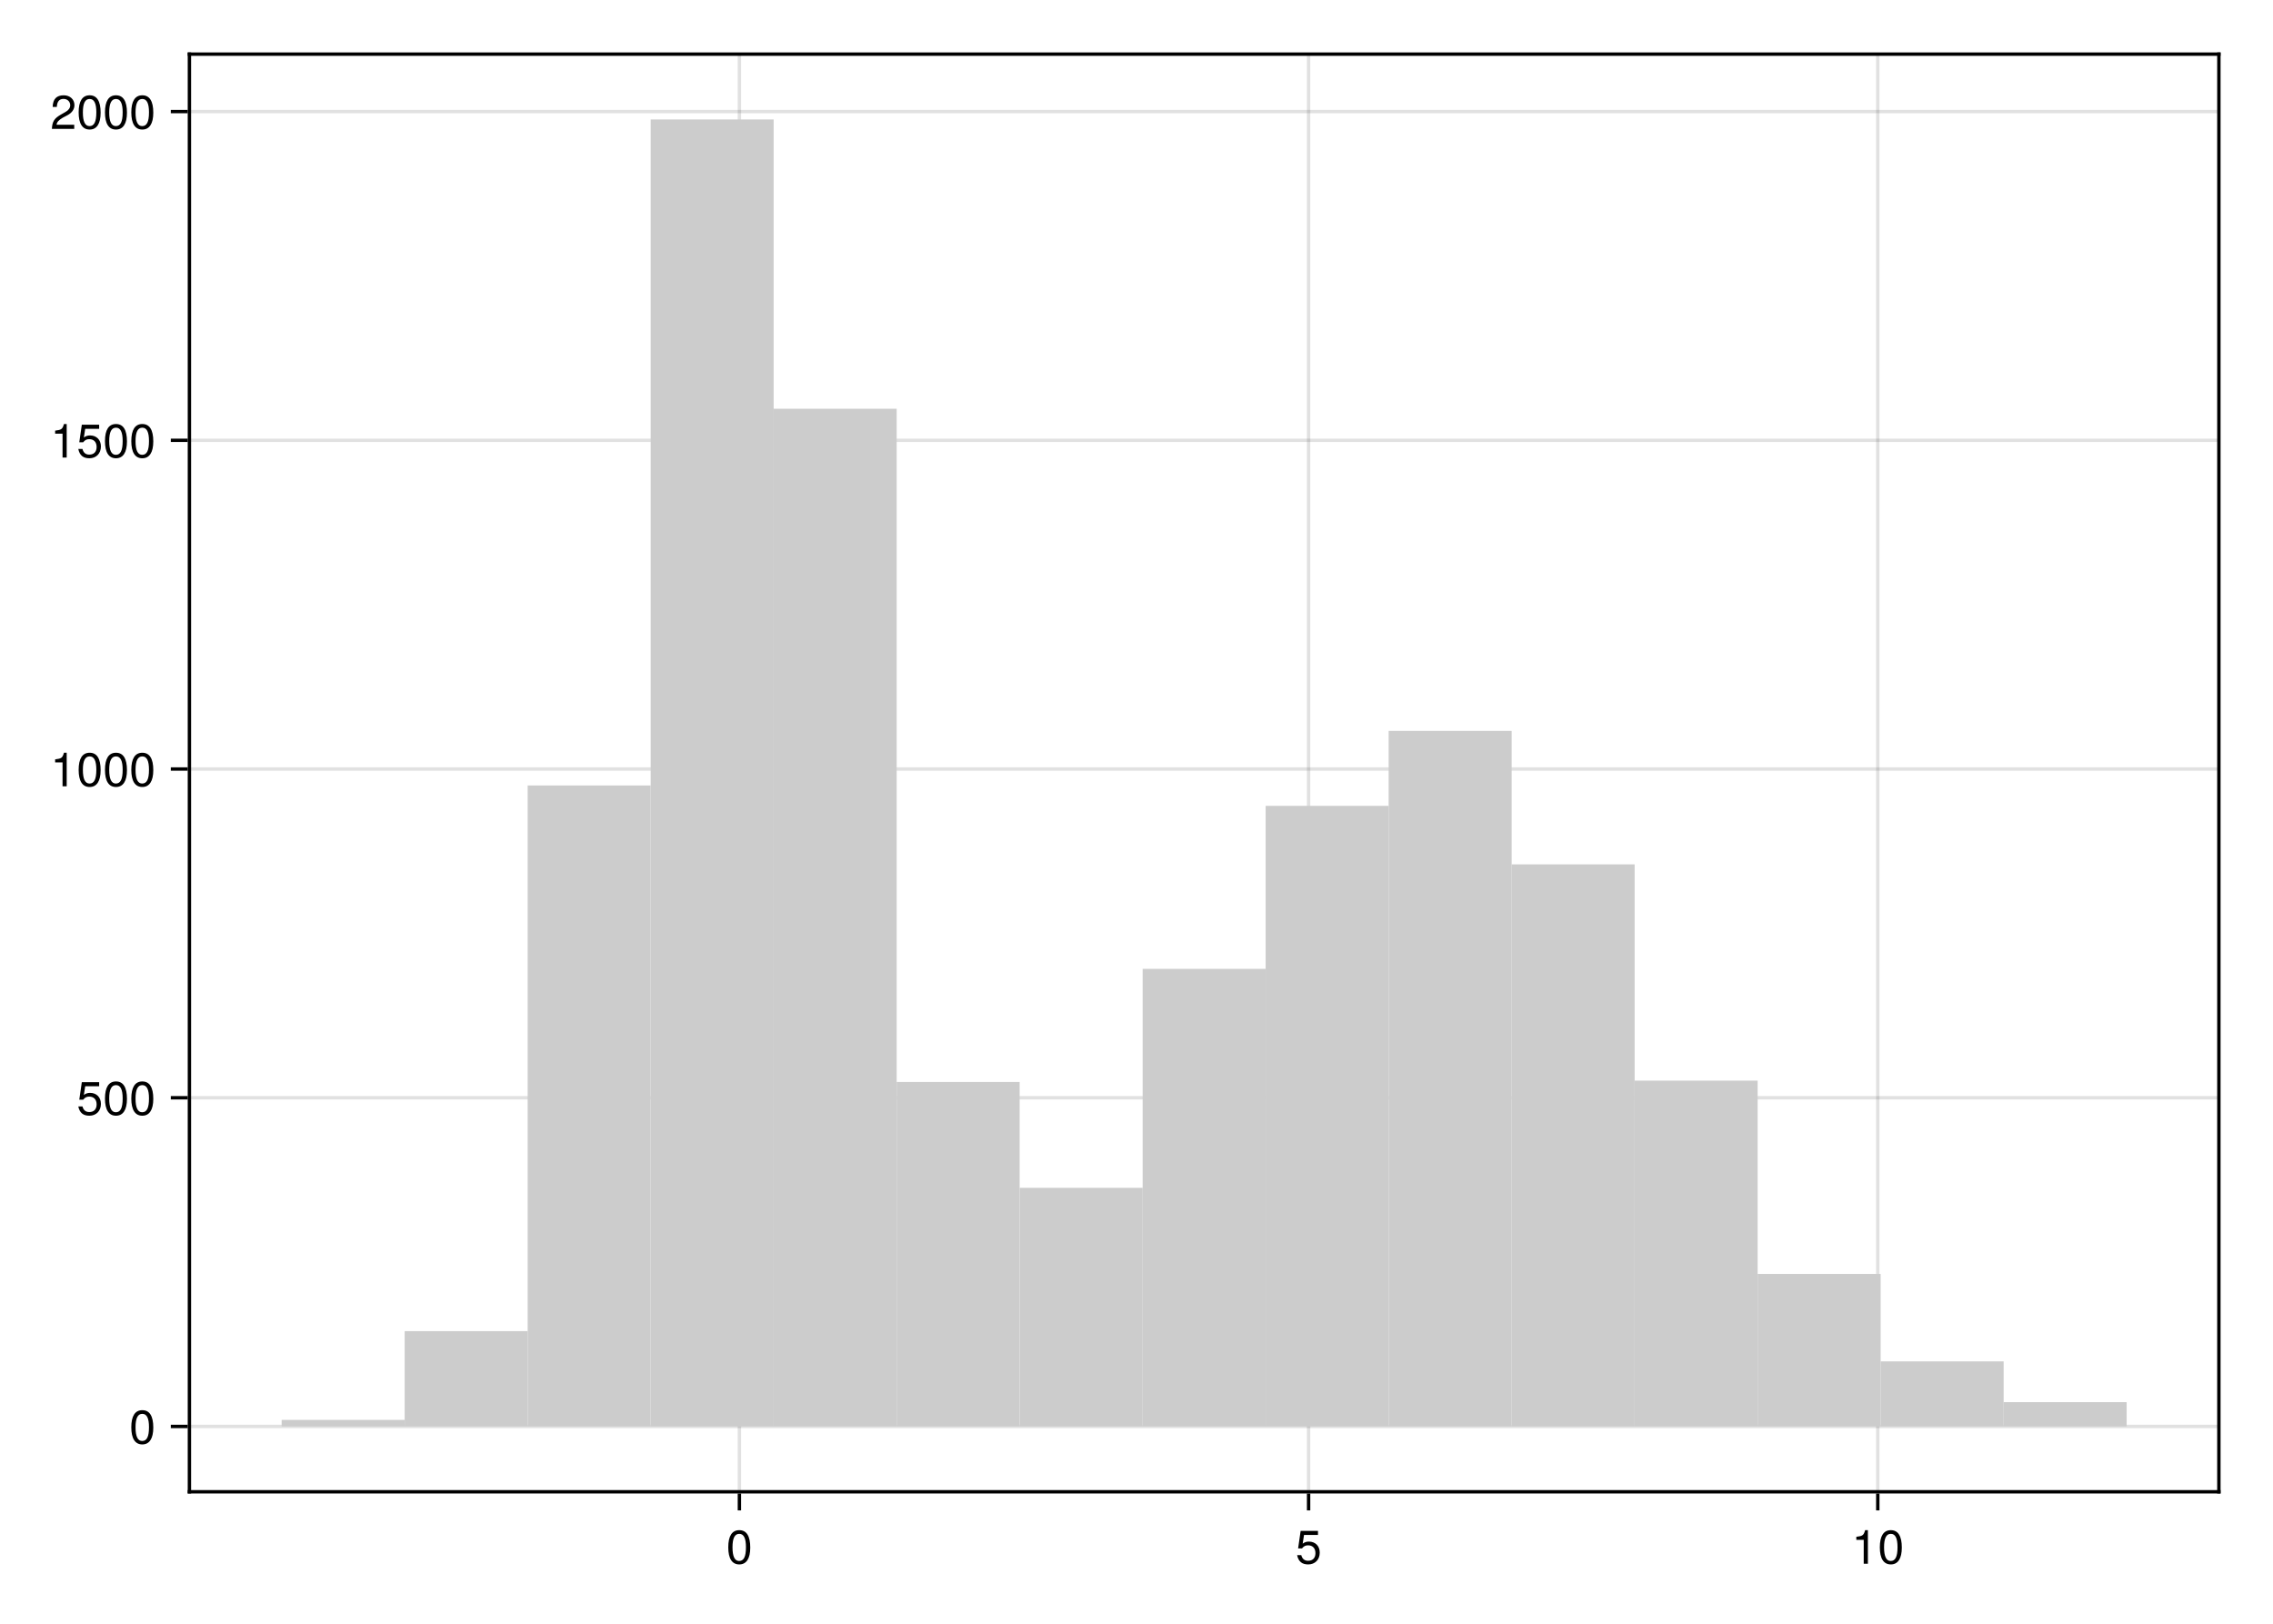
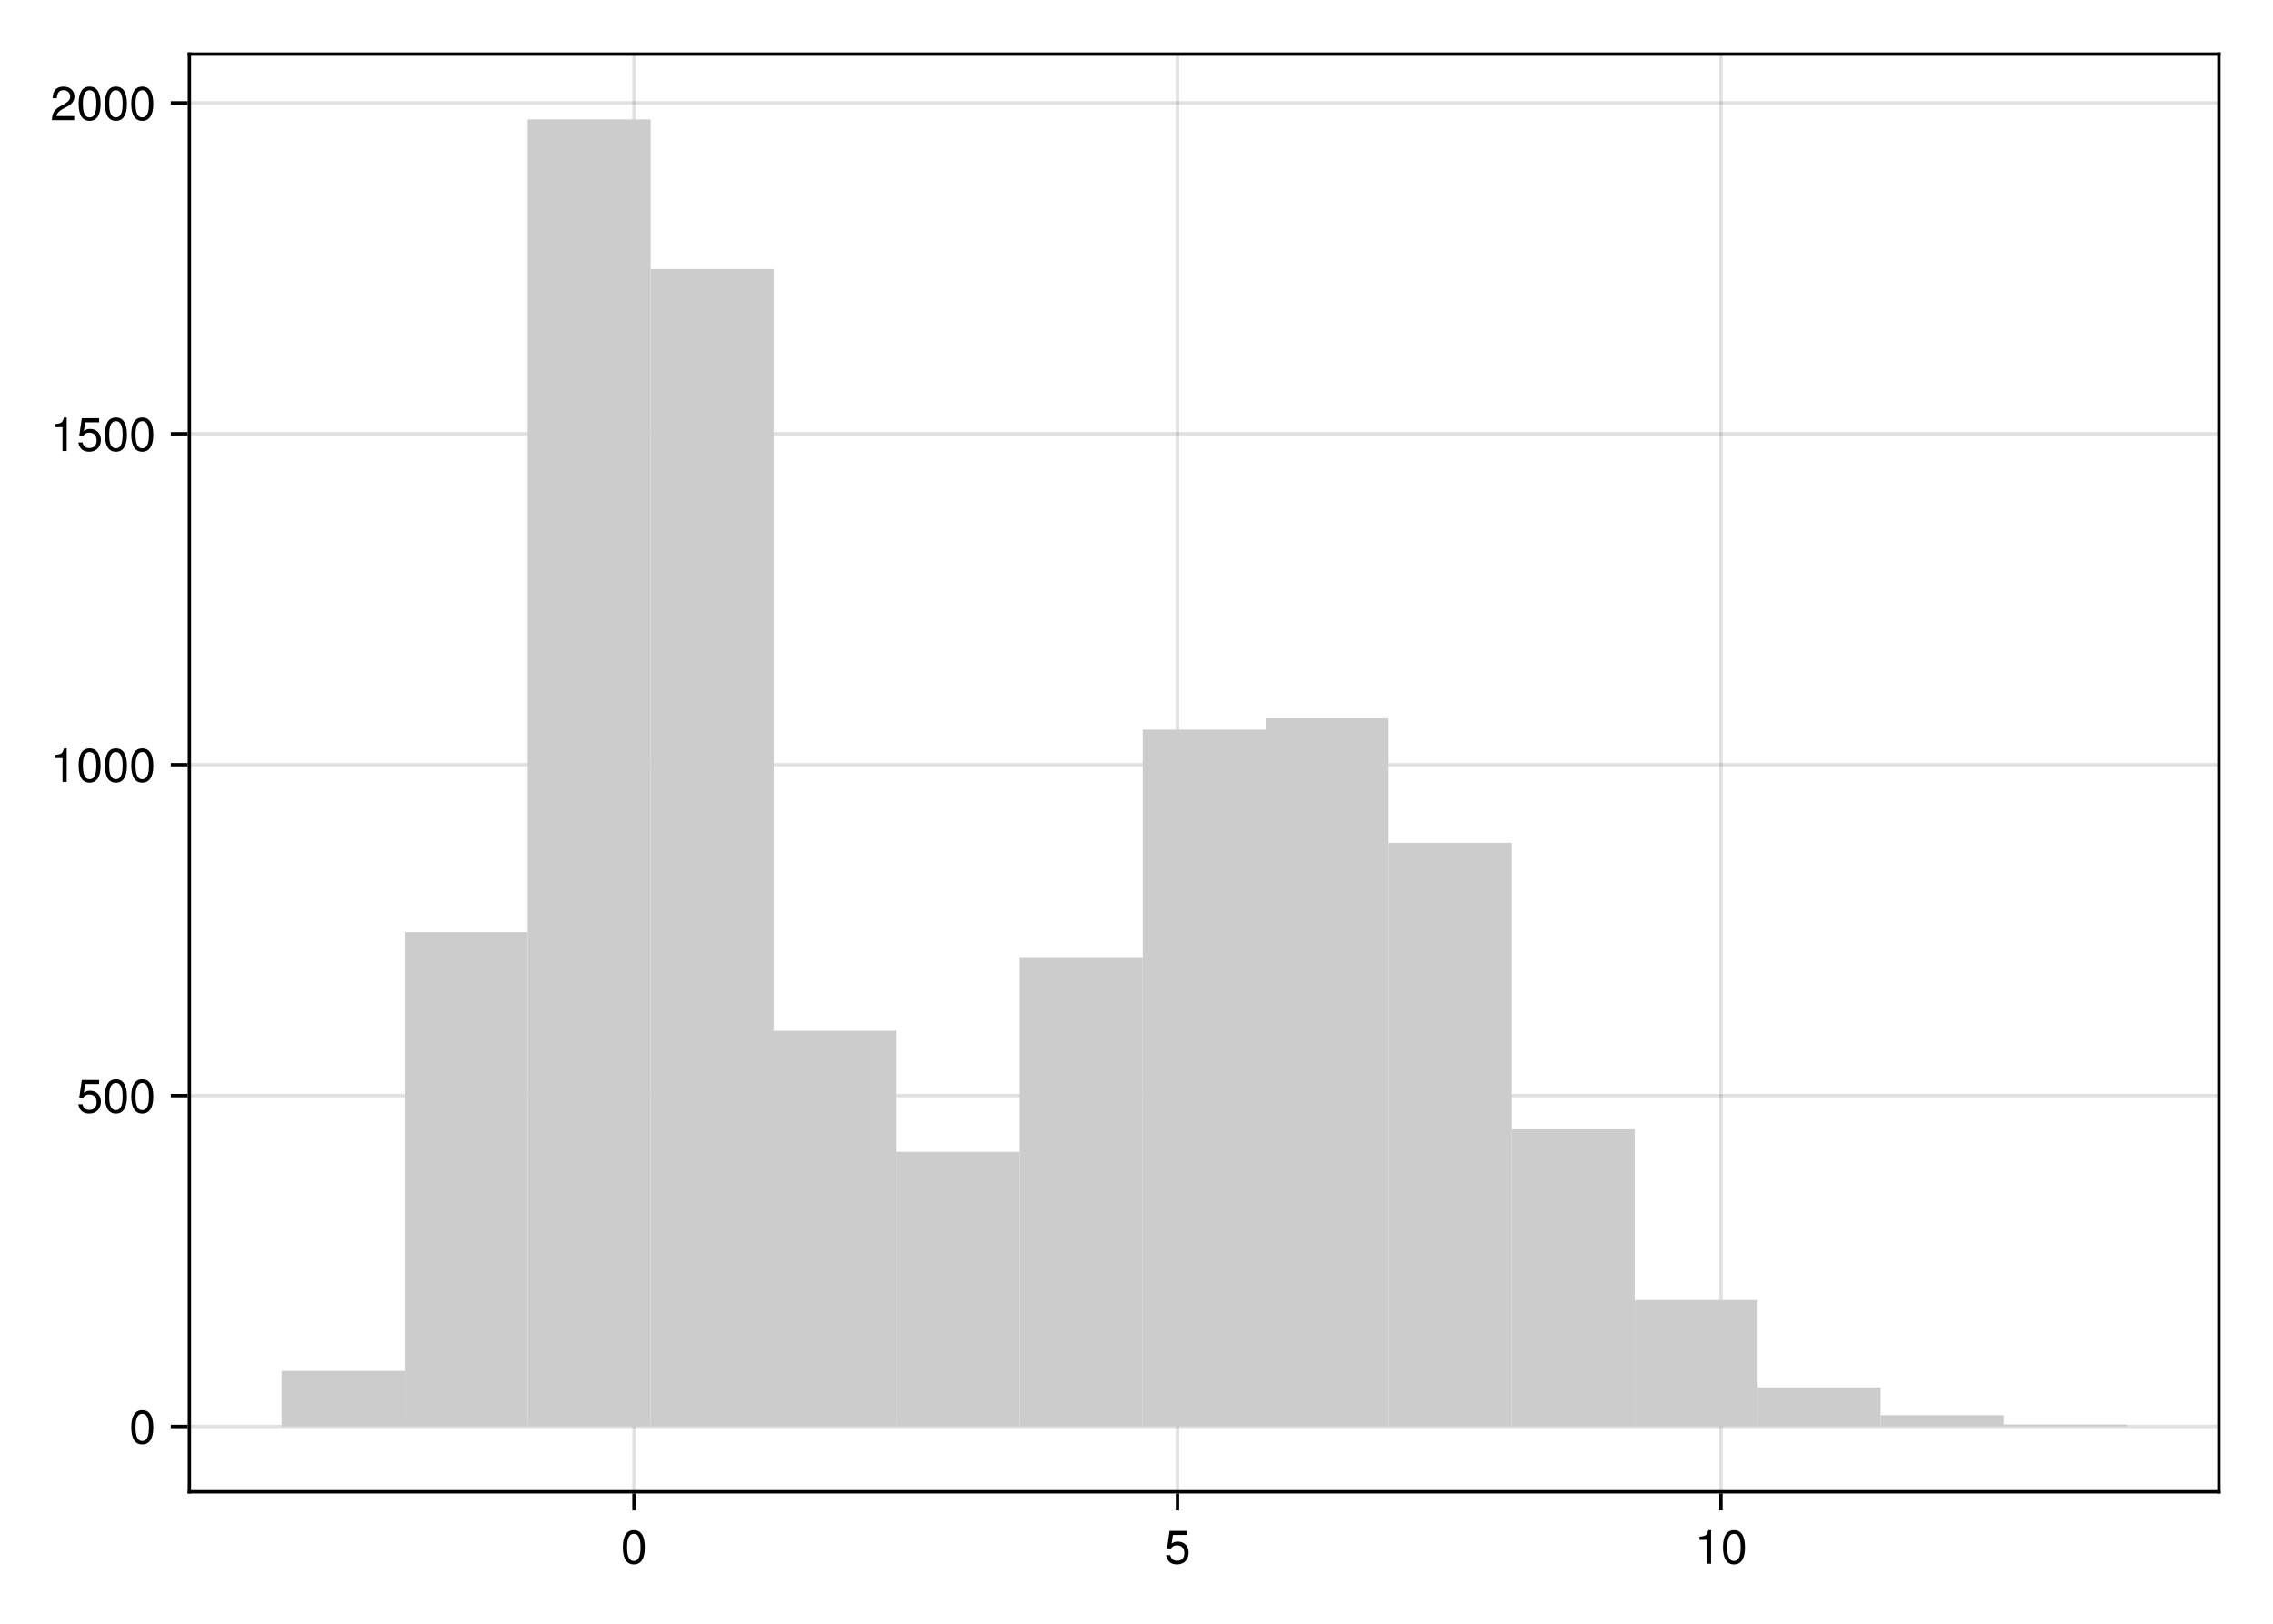
<svg xmlns="http://www.w3.org/2000/svg" xmlns:xlink="http://www.w3.org/1999/xlink" width="504pt" height="360pt" viewBox="0 0 504 360" version="1.1">
  <defs>
    <g>
-       <symbol overflow="visible" id="glyph0-0-ae18814e">
+       <symbol overflow="visible" id="glyph0-0-a2b335dc">
        <path style="stroke:none;" d="M 0.203 -7.656 C 0.203 -7.656 0.203 0 0.203 0 C 0.203 0 4.938 0 4.938 0 C 4.938 0 4.938 -7.656 4.938 -7.656 C 4.938 -7.656 0.203 -7.656 0.203 -7.656 Z M 0.75 -0.547 C 0.75 -0.547 0.75 -7.109 0.75 -7.109 C 0.75 -7.109 4.391 -7.109 4.391 -7.109 C 4.391 -7.109 4.391 -0.547 4.391 -0.547 C 4.391 -0.547 0.75 -0.547 0.75 -0.547 Z M 0.75 -0.547 " />
      </symbol>
-       <symbol overflow="visible" id="glyph0-1-ae18814e">
+       <symbol overflow="visible" id="glyph0-1-a2b335dc">
        <path style="stroke:none;" d="M 5.328 -3.578 C 5.328 -1.141 4.469 0.156 2.891 0.156 C 1.297 0.156 0.453 -1.141 0.453 -3.641 C 0.453 -6.141 1.281 -7.438 2.891 -7.438 C 4.5 -7.438 5.328 -6.156 5.328 -3.578 Z M 4.375 -3.672 C 4.375 -5.656 3.891 -6.625 2.891 -6.625 C 1.891 -6.625 1.391 -5.672 1.391 -3.641 C 1.391 -1.594 1.891 -0.609 2.859 -0.609 C 3.891 -0.609 4.375 -1.547 4.375 -3.672 Z M 4.375 -3.672 " />
      </symbol>
-       <symbol overflow="visible" id="glyph1-0-ae18814e">
+       <symbol overflow="visible" id="glyph0-2-a2b335dc">
+         <path style="stroke:none;" d="M 3.641 0 C 3.641 0 2.719 0 2.719 0 C 2.719 0 2.719 -5.297 2.719 -5.297 C 2.719 -5.297 1.078 -5.297 1.078 -5.297 C 1.078 -5.297 1.078 -5.969 1.078 -5.969 C 2.5 -6.141 2.703 -6.297 3.031 -7.438 C 3.031 -7.438 3.641 -7.438 3.641 -7.438 C 3.641 -7.438 3.641 0 3.641 0 Z M 3.641 0 " />
+       </symbol>
+       <symbol overflow="visible" id="glyph1-0-a2b335dc">
        <path style="stroke:none;" d="M 0.203 -7.656 C 0.203 -7.656 0.203 0 0.203 0 C 0.203 0 4.938 0 4.938 0 C 4.938 0 4.938 -7.656 4.938 -7.656 C 4.938 -7.656 0.203 -7.656 0.203 -7.656 Z M 0.75 -0.547 C 0.75 -0.547 0.75 -7.109 0.75 -7.109 C 0.75 -7.109 4.391 -7.109 4.391 -7.109 C 4.391 -7.109 4.391 -0.547 4.391 -0.547 C 4.391 -0.547 0.75 -0.547 0.75 -0.547 Z M 0.75 -0.547 " />
      </symbol>
-       <symbol overflow="visible" id="glyph1-1-ae18814e">
+       <symbol overflow="visible" id="glyph1-1-a2b335dc">
        <path style="stroke:none;" d="M 5.391 -2.469 C 5.391 -0.891 4.344 0.156 2.828 0.156 C 1.516 0.156 0.672 -0.438 0.375 -1.906 C 0.375 -1.906 1.297 -1.906 1.297 -1.906 C 1.516 -1.078 2 -0.656 2.812 -0.656 C 3.828 -0.656 4.438 -1.266 4.438 -2.344 C 4.438 -3.438 3.812 -4.078 2.812 -4.078 C 2.234 -4.078 1.875 -3.906 1.453 -3.391 C 1.453 -3.391 0.594 -3.391 0.594 -3.391 C 0.594 -3.391 1.156 -7.281 1.156 -7.281 C 1.156 -7.281 5 -7.281 5 -7.281 C 5 -7.281 5 -6.375 5 -6.375 C 5 -6.375 1.906 -6.375 1.906 -6.375 C 1.906 -6.375 1.609 -4.453 1.609 -4.453 C 2.031 -4.766 2.453 -4.906 2.984 -4.906 C 4.406 -4.906 5.391 -3.938 5.391 -2.469 Z M 5.391 -2.469 " />
      </symbol>
-       <symbol overflow="visible" id="glyph2-0-ae18814e">
+       <symbol overflow="visible" id="glyph2-0-a2b335dc">
        <path style="stroke:none;" d="M 0.203 -7.656 C 0.203 -7.656 0.203 0 0.203 0 C 0.203 0 4.938 0 4.938 0 C 4.938 0 4.938 -7.656 4.938 -7.656 C 4.938 -7.656 0.203 -7.656 0.203 -7.656 Z M 0.75 -0.547 C 0.75 -0.547 0.75 -7.109 0.75 -7.109 C 0.75 -7.109 4.391 -7.109 4.391 -7.109 C 4.391 -7.109 4.391 -0.547 4.391 -0.547 C 4.391 -0.547 0.75 -0.547 0.75 -0.547 Z M 0.75 -0.547 " />
      </symbol>
-       <symbol overflow="visible" id="glyph2-1-ae18814e">
+       <symbol overflow="visible" id="glyph2-1-a2b335dc">
+         <path style="stroke:none;" d="M 5.328 -3.578 C 5.328 -1.141 4.469 0.156 2.891 0.156 C 1.297 0.156 0.453 -1.141 0.453 -3.641 C 0.453 -6.141 1.281 -7.438 2.891 -7.438 C 4.5 -7.438 5.328 -6.156 5.328 -3.578 Z M 4.375 -3.672 C 4.375 -5.656 3.891 -6.625 2.891 -6.625 C 1.891 -6.625 1.391 -5.672 1.391 -3.641 C 1.391 -1.594 1.891 -0.609 2.859 -0.609 C 3.891 -0.609 4.375 -1.547 4.375 -3.672 Z M 4.375 -3.672 " />
+       </symbol>
+       <symbol overflow="visible" id="glyph2-2-a2b335dc">
+         <path style="stroke:none;" d="M 5.391 -2.469 C 5.391 -0.891 4.344 0.156 2.828 0.156 C 1.516 0.156 0.672 -0.438 0.375 -1.906 C 0.375 -1.906 1.297 -1.906 1.297 -1.906 C 1.516 -1.078 2 -0.656 2.812 -0.656 C 3.828 -0.656 4.438 -1.266 4.438 -2.344 C 4.438 -3.438 3.812 -4.078 2.812 -4.078 C 2.234 -4.078 1.875 -3.906 1.453 -3.391 C 1.453 -3.391 0.594 -3.391 0.594 -3.391 C 0.594 -3.391 1.156 -7.281 1.156 -7.281 C 1.156 -7.281 5 -7.281 5 -7.281 C 5 -7.281 5 -6.375 5 -6.375 C 5 -6.375 1.906 -6.375 1.906 -6.375 C 1.906 -6.375 1.609 -4.453 1.609 -4.453 C 2.031 -4.766 2.453 -4.906 2.984 -4.906 C 4.406 -4.906 5.391 -3.938 5.391 -2.469 Z M 5.391 -2.469 " />
+       </symbol>
+       <symbol overflow="visible" id="glyph3-0-a2b335dc">
+         <path style="stroke:none;" d="M 0.203 -7.656 C 0.203 -7.656 0.203 0 0.203 0 C 0.203 0 4.938 0 4.938 0 C 4.938 0 4.938 -7.656 4.938 -7.656 C 4.938 -7.656 0.203 -7.656 0.203 -7.656 Z M 0.75 -0.547 C 0.75 -0.547 0.75 -7.109 0.75 -7.109 C 0.75 -7.109 4.391 -7.109 4.391 -7.109 C 4.391 -7.109 4.391 -0.547 4.391 -0.547 C 4.391 -0.547 0.75 -0.547 0.75 -0.547 Z M 0.75 -0.547 " />
+       </symbol>
+       <symbol overflow="visible" id="glyph3-1-a2b335dc">
+         <path style="stroke:none;" d="M 5.328 -3.578 C 5.328 -1.141 4.469 0.156 2.891 0.156 C 1.297 0.156 0.453 -1.141 0.453 -3.641 C 0.453 -6.141 1.281 -7.438 2.891 -7.438 C 4.5 -7.438 5.328 -6.156 5.328 -3.578 Z M 4.375 -3.672 C 4.375 -5.656 3.891 -6.625 2.891 -6.625 C 1.891 -6.625 1.391 -5.672 1.391 -3.641 C 1.391 -1.594 1.891 -0.609 2.859 -0.609 C 3.891 -0.609 4.375 -1.547 4.375 -3.672 Z M 4.375 -3.672 " />
+       </symbol>
+       <symbol overflow="visible" id="glyph4-0-a2b335dc">
+         <path style="stroke:none;" d="M 0.203 -7.656 C 0.203 -7.656 0.203 0 0.203 0 C 0.203 0 4.938 0 4.938 0 C 4.938 0 4.938 -7.656 4.938 -7.656 C 4.938 -7.656 0.203 -7.656 0.203 -7.656 Z M 0.75 -0.547 C 0.75 -0.547 0.75 -7.109 0.75 -7.109 C 0.75 -7.109 4.391 -7.109 4.391 -7.109 C 4.391 -7.109 4.391 -0.547 4.391 -0.547 C 4.391 -0.547 0.75 -0.547 0.75 -0.547 Z M 0.75 -0.547 " />
+       </symbol>
+       <symbol overflow="visible" id="glyph4-1-a2b335dc">
        <path style="stroke:none;" d="M 3.641 0 C 3.641 0 2.719 0 2.719 0 C 2.719 0 2.719 -5.297 2.719 -5.297 C 2.719 -5.297 1.078 -5.297 1.078 -5.297 C 1.078 -5.297 1.078 -5.969 1.078 -5.969 C 2.5 -6.141 2.703 -6.297 3.031 -7.438 C 3.031 -7.438 3.641 -7.438 3.641 -7.438 C 3.641 -7.438 3.641 0 3.641 0 Z M 3.641 0 " />
      </symbol>
-       <symbol overflow="visible" id="glyph2-2-ae18814e">
+       <symbol overflow="visible" id="glyph4-2-a2b335dc">
        <path style="stroke:none;" d="M 5.328 -3.578 C 5.328 -1.141 4.469 0.156 2.891 0.156 C 1.297 0.156 0.453 -1.141 0.453 -3.641 C 0.453 -6.141 1.281 -7.438 2.891 -7.438 C 4.5 -7.438 5.328 -6.156 5.328 -3.578 Z M 4.375 -3.672 C 4.375 -5.656 3.891 -6.625 2.891 -6.625 C 1.891 -6.625 1.391 -5.672 1.391 -3.641 C 1.391 -1.594 1.891 -0.609 2.859 -0.609 C 3.891 -0.609 4.375 -1.547 4.375 -3.672 Z M 4.375 -3.672 " />
      </symbol>
-       <symbol overflow="visible" id="glyph3-0-ae18814e">
+       <symbol overflow="visible" id="glyph4-3-a2b335dc">
+         <path style="stroke:none;" d="M 5.391 -2.469 C 5.391 -0.891 4.344 0.156 2.828 0.156 C 1.516 0.156 0.672 -0.438 0.375 -1.906 C 0.375 -1.906 1.297 -1.906 1.297 -1.906 C 1.516 -1.078 2 -0.656 2.812 -0.656 C 3.828 -0.656 4.438 -1.266 4.438 -2.344 C 4.438 -3.438 3.812 -4.078 2.812 -4.078 C 2.234 -4.078 1.875 -3.906 1.453 -3.391 C 1.453 -3.391 0.594 -3.391 0.594 -3.391 C 0.594 -3.391 1.156 -7.281 1.156 -7.281 C 1.156 -7.281 5 -7.281 5 -7.281 C 5 -7.281 5 -6.375 5 -6.375 C 5 -6.375 1.906 -6.375 1.906 -6.375 C 1.906 -6.375 1.609 -4.453 1.609 -4.453 C 2.031 -4.766 2.453 -4.906 2.984 -4.906 C 4.406 -4.906 5.391 -3.938 5.391 -2.469 Z M 5.391 -2.469 " />
+       </symbol>
+       <symbol overflow="visible" id="glyph5-0-a2b335dc">
        <path style="stroke:none;" d="M 0.203 -7.656 C 0.203 -7.656 0.203 0 0.203 0 C 0.203 0 4.938 0 4.938 0 C 4.938 0 4.938 -7.656 4.938 -7.656 C 4.938 -7.656 0.203 -7.656 0.203 -7.656 Z M 0.75 -0.547 C 0.75 -0.547 0.75 -7.109 0.75 -7.109 C 0.75 -7.109 4.391 -7.109 4.391 -7.109 C 4.391 -7.109 4.391 -0.547 4.391 -0.547 C 4.391 -0.547 0.75 -0.547 0.75 -0.547 Z M 0.75 -0.547 " />
      </symbol>
-       <symbol overflow="visible" id="glyph3-1-ae18814e">
-         <path style="stroke:none;" d="M 5.328 -3.578 C 5.328 -1.141 4.469 0.156 2.891 0.156 C 1.297 0.156 0.453 -1.141 0.453 -3.641 C 0.453 -6.141 1.281 -7.438 2.891 -7.438 C 4.5 -7.438 5.328 -6.156 5.328 -3.578 Z M 4.375 -3.672 C 4.375 -5.656 3.891 -6.625 2.891 -6.625 C 1.891 -6.625 1.391 -5.672 1.391 -3.641 C 1.391 -1.594 1.891 -0.609 2.859 -0.609 C 3.891 -0.609 4.375 -1.547 4.375 -3.672 Z M 4.375 -3.672 " />
-       </symbol>
-       <symbol overflow="visible" id="glyph3-2-ae18814e">
-         <path style="stroke:none;" d="M 5.391 -2.469 C 5.391 -0.891 4.344 0.156 2.828 0.156 C 1.516 0.156 0.672 -0.438 0.375 -1.906 C 0.375 -1.906 1.297 -1.906 1.297 -1.906 C 1.516 -1.078 2 -0.656 2.812 -0.656 C 3.828 -0.656 4.438 -1.266 4.438 -2.344 C 4.438 -3.438 3.812 -4.078 2.812 -4.078 C 2.234 -4.078 1.875 -3.906 1.453 -3.391 C 1.453 -3.391 0.594 -3.391 0.594 -3.391 C 0.594 -3.391 1.156 -7.281 1.156 -7.281 C 1.156 -7.281 5 -7.281 5 -7.281 C 5 -7.281 5 -6.375 5 -6.375 C 5 -6.375 1.906 -6.375 1.906 -6.375 C 1.906 -6.375 1.609 -4.453 1.609 -4.453 C 2.031 -4.766 2.453 -4.906 2.984 -4.906 C 4.406 -4.906 5.391 -3.938 5.391 -2.469 Z M 5.391 -2.469 " />
-       </symbol>
-       <symbol overflow="visible" id="glyph4-0-ae18814e">
-         <path style="stroke:none;" d="M 0.203 -7.656 C 0.203 -7.656 0.203 0 0.203 0 C 0.203 0 4.938 0 4.938 0 C 4.938 0 4.938 -7.656 4.938 -7.656 C 4.938 -7.656 0.203 -7.656 0.203 -7.656 Z M 0.75 -0.547 C 0.75 -0.547 0.75 -7.109 0.75 -7.109 C 0.75 -7.109 4.391 -7.109 4.391 -7.109 C 4.391 -7.109 4.391 -0.547 4.391 -0.547 C 4.391 -0.547 0.75 -0.547 0.75 -0.547 Z M 0.75 -0.547 " />
-       </symbol>
-       <symbol overflow="visible" id="glyph4-1-ae18814e">
-         <path style="stroke:none;" d="M 5.328 -3.578 C 5.328 -1.141 4.469 0.156 2.891 0.156 C 1.297 0.156 0.453 -1.141 0.453 -3.641 C 0.453 -6.141 1.281 -7.438 2.891 -7.438 C 4.5 -7.438 5.328 -6.156 5.328 -3.578 Z M 4.375 -3.672 C 4.375 -5.656 3.891 -6.625 2.891 -6.625 C 1.891 -6.625 1.391 -5.672 1.391 -3.641 C 1.391 -1.594 1.891 -0.609 2.859 -0.609 C 3.891 -0.609 4.375 -1.547 4.375 -3.672 Z M 4.375 -3.672 " />
-       </symbol>
-       <symbol overflow="visible" id="glyph5-0-ae18814e">
-         <path style="stroke:none;" d="M 0.203 -7.656 C 0.203 -7.656 0.203 0 0.203 0 C 0.203 0 4.938 0 4.938 0 C 4.938 0 4.938 -7.656 4.938 -7.656 C 4.938 -7.656 0.203 -7.656 0.203 -7.656 Z M 0.75 -0.547 C 0.75 -0.547 0.75 -7.109 0.75 -7.109 C 0.75 -7.109 4.391 -7.109 4.391 -7.109 C 4.391 -7.109 4.391 -0.547 4.391 -0.547 C 4.391 -0.547 0.75 -0.547 0.75 -0.547 Z M 0.75 -0.547 " />
-       </symbol>
-       <symbol overflow="visible" id="glyph5-1-ae18814e">
-         <path style="stroke:none;" d="M 3.641 0 C 3.641 0 2.719 0 2.719 0 C 2.719 0 2.719 -5.297 2.719 -5.297 C 2.719 -5.297 1.078 -5.297 1.078 -5.297 C 1.078 -5.297 1.078 -5.969 1.078 -5.969 C 2.5 -6.141 2.703 -6.297 3.031 -7.438 C 3.031 -7.438 3.641 -7.438 3.641 -7.438 C 3.641 -7.438 3.641 0 3.641 0 Z M 3.641 0 " />
-       </symbol>
-       <symbol overflow="visible" id="glyph5-2-ae18814e">
-         <path style="stroke:none;" d="M 5.328 -3.578 C 5.328 -1.141 4.469 0.156 2.891 0.156 C 1.297 0.156 0.453 -1.141 0.453 -3.641 C 0.453 -6.141 1.281 -7.438 2.891 -7.438 C 4.5 -7.438 5.328 -6.156 5.328 -3.578 Z M 4.375 -3.672 C 4.375 -5.656 3.891 -6.625 2.891 -6.625 C 1.891 -6.625 1.391 -5.672 1.391 -3.641 C 1.391 -1.594 1.891 -0.609 2.859 -0.609 C 3.891 -0.609 4.375 -1.547 4.375 -3.672 Z M 4.375 -3.672 " />
-       </symbol>
-       <symbol overflow="visible" id="glyph5-3-ae18814e">
-         <path style="stroke:none;" d="M 5.391 -2.469 C 5.391 -0.891 4.344 0.156 2.828 0.156 C 1.516 0.156 0.672 -0.438 0.375 -1.906 C 0.375 -1.906 1.297 -1.906 1.297 -1.906 C 1.516 -1.078 2 -0.656 2.812 -0.656 C 3.828 -0.656 4.438 -1.266 4.438 -2.344 C 4.438 -3.438 3.812 -4.078 2.812 -4.078 C 2.234 -4.078 1.875 -3.906 1.453 -3.391 C 1.453 -3.391 0.594 -3.391 0.594 -3.391 C 0.594 -3.391 1.156 -7.281 1.156 -7.281 C 1.156 -7.281 5 -7.281 5 -7.281 C 5 -7.281 5 -6.375 5 -6.375 C 5 -6.375 1.906 -6.375 1.906 -6.375 C 1.906 -6.375 1.609 -4.453 1.609 -4.453 C 2.031 -4.766 2.453 -4.906 2.984 -4.906 C 4.406 -4.906 5.391 -3.938 5.391 -2.469 Z M 5.391 -2.469 " />
-       </symbol>
-       <symbol overflow="visible" id="glyph6-0-ae18814e">
-         <path style="stroke:none;" d="M 0.203 -7.656 C 0.203 -7.656 0.203 0 0.203 0 C 0.203 0 4.938 0 4.938 0 C 4.938 0 4.938 -7.656 4.938 -7.656 C 4.938 -7.656 0.203 -7.656 0.203 -7.656 Z M 0.75 -0.547 C 0.75 -0.547 0.75 -7.109 0.75 -7.109 C 0.75 -7.109 4.391 -7.109 4.391 -7.109 C 4.391 -7.109 4.391 -0.547 4.391 -0.547 C 4.391 -0.547 0.75 -0.547 0.75 -0.547 Z M 0.75 -0.547 " />
-       </symbol>
-       <symbol overflow="visible" id="glyph6-1-ae18814e">
+       <symbol overflow="visible" id="glyph5-1-a2b335dc">
        <path style="stroke:none;" d="M 5.359 -5.266 C 5.359 -4.344 4.828 -3.562 3.797 -3.016 C 3.797 -3.016 2.734 -2.453 2.734 -2.453 C 1.828 -1.906 1.484 -1.516 1.391 -0.906 C 1.391 -0.906 5.312 -0.906 5.312 -0.906 C 5.312 -0.906 5.312 0 5.312 0 C 5.312 0 0.359 0 0.359 0 C 0.438 -1.641 0.891 -2.344 2.453 -3.219 C 2.453 -3.219 3.406 -3.766 3.406 -3.766 C 4.078 -4.141 4.422 -4.656 4.422 -5.234 C 4.422 -6.031 3.797 -6.641 2.953 -6.641 C 2.031 -6.641 1.516 -6.109 1.453 -4.859 C 1.453 -4.859 0.531 -4.859 0.531 -4.859 C 0.578 -6.672 1.453 -7.438 2.984 -7.438 C 4.391 -7.438 5.359 -6.516 5.359 -5.266 Z M 5.359 -5.266 " />
      </symbol>
-       <symbol overflow="visible" id="glyph6-2-ae18814e">
+       <symbol overflow="visible" id="glyph5-2-a2b335dc">
        <path style="stroke:none;" d="M 5.328 -3.578 C 5.328 -1.141 4.469 0.156 2.891 0.156 C 1.297 0.156 0.453 -1.141 0.453 -3.641 C 0.453 -6.141 1.281 -7.438 2.891 -7.438 C 4.5 -7.438 5.328 -6.156 5.328 -3.578 Z M 4.375 -3.672 C 4.375 -5.656 3.891 -6.625 2.891 -6.625 C 1.891 -6.625 1.391 -5.672 1.391 -3.641 C 1.391 -1.594 1.891 -0.609 2.859 -0.609 C 3.891 -0.609 4.375 -1.547 4.375 -3.672 Z M 4.375 -3.672 " />
      </symbol>
    </g>
  </defs>
-   <g id="surface1-ae18814e">
+   <g id="surface1-a2b335dc">
    <rect x="0" y="0" width="504" height="360" style="fill:rgb(100%,100%,100%);fill-opacity:1;stroke:none;" />
    <path style=" stroke:none;fill-rule:nonzero;fill:rgb(100%,100%,100%);fill-opacity:1;" d="M 42 330.75 L 492 330.75 L 492 12 L 42 12 Z M 42 330.75 " />
-     <path style="fill:none;stroke-width:1;stroke-linecap:butt;stroke-linejoin:miter;stroke:rgb(0%,0%,0%);stroke-opacity:0.12;stroke-miterlimit:1.155;" d="M 218.599 441 L 218.599 16 " transform="matrix(0.75,0,0,0.75,0,0)" />
-     <path style="fill:none;stroke-width:1;stroke-linecap:butt;stroke-linejoin:miter;stroke:rgb(0%,0%,0%);stroke-opacity:0.12;stroke-miterlimit:1.155;" d="M 386.88 441 L 386.88 16 " transform="matrix(0.75,0,0,0.75,0,0)" />
-     <path style="fill:none;stroke-width:1;stroke-linecap:butt;stroke-linejoin:miter;stroke:rgb(0%,0%,0%);stroke-opacity:0.12;stroke-miterlimit:1.155;" d="M 555.156 441 L 555.156 16 " transform="matrix(0.75,0,0,0.75,0,0)" />
+     <path style="fill:none;stroke-width:1;stroke-linecap:butt;stroke-linejoin:miter;stroke:rgb(0%,0%,0%);stroke-opacity:0.12;stroke-miterlimit:1.155;" d="M 187.427 441 L 187.427 16 " transform="matrix(0.75,0,0,0.75,0,0)" />
+     <path style="fill:none;stroke-width:1;stroke-linecap:butt;stroke-linejoin:miter;stroke:rgb(0%,0%,0%);stroke-opacity:0.12;stroke-miterlimit:1.155;" d="M 348.109 441 L 348.109 16 " transform="matrix(0.75,0,0,0.75,0,0)" />
+     <path style="fill:none;stroke-width:1;stroke-linecap:butt;stroke-linejoin:miter;stroke:rgb(0%,0%,0%);stroke-opacity:0.12;stroke-miterlimit:1.155;" d="M 508.797 441 L 508.797 16 " transform="matrix(0.75,0,0,0.75,0,0)" />
    <path style="fill:none;stroke-width:1;stroke-linecap:butt;stroke-linejoin:miter;stroke:rgb(0%,0%,0%);stroke-opacity:0.12;stroke-miterlimit:1.155;" d="M 56 421.682 L 656 421.682 " transform="matrix(0.75,0,0,0.75,0,0)" />
-     <path style="fill:none;stroke-width:1;stroke-linecap:butt;stroke-linejoin:miter;stroke:rgb(0%,0%,0%);stroke-opacity:0.12;stroke-miterlimit:1.155;" d="M 56 324.51 L 656 324.51 " transform="matrix(0.75,0,0,0.75,0,0)" />
-     <path style="fill:none;stroke-width:1;stroke-linecap:butt;stroke-linejoin:miter;stroke:rgb(0%,0%,0%);stroke-opacity:0.12;stroke-miterlimit:1.155;" d="M 56 227.333 L 656 227.333 " transform="matrix(0.75,0,0,0.75,0,0)" />
-     <path style="fill:none;stroke-width:1;stroke-linecap:butt;stroke-linejoin:miter;stroke:rgb(0%,0%,0%);stroke-opacity:0.12;stroke-miterlimit:1.155;" d="M 56 130.161 L 656 130.161 " transform="matrix(0.75,0,0,0.75,0,0)" />
-     <path style="fill:none;stroke-width:1;stroke-linecap:butt;stroke-linejoin:miter;stroke:rgb(0%,0%,0%);stroke-opacity:0.12;stroke-miterlimit:1.155;" d="M 56 32.984 L 656 32.984 " transform="matrix(0.75,0,0,0.75,0,0)" />
+     <path style="fill:none;stroke-width:1;stroke-linecap:butt;stroke-linejoin:miter;stroke:rgb(0%,0%,0%);stroke-opacity:0.12;stroke-miterlimit:1.155;" d="M 56 323.87 L 656 323.87 " transform="matrix(0.75,0,0,0.75,0,0)" />
+     <path style="fill:none;stroke-width:1;stroke-linecap:butt;stroke-linejoin:miter;stroke:rgb(0%,0%,0%);stroke-opacity:0.12;stroke-miterlimit:1.155;" d="M 56 226.052 L 656 226.052 " transform="matrix(0.75,0,0,0.75,0,0)" />
+     <path style="fill:none;stroke-width:1;stroke-linecap:butt;stroke-linejoin:miter;stroke:rgb(0%,0%,0%);stroke-opacity:0.12;stroke-miterlimit:1.155;" d="M 56 128.24 L 656 128.24 " transform="matrix(0.75,0,0,0.75,0,0)" />
+     <path style="fill:none;stroke-width:1;stroke-linecap:butt;stroke-linejoin:miter;stroke:rgb(0%,0%,0%);stroke-opacity:0.12;stroke-miterlimit:1.155;" d="M 56 30.427 L 656 30.427 " transform="matrix(0.75,0,0,0.75,0,0)" />
    <g style="fill:rgb(0%,0%,0%);fill-opacity:1;">
-       <use xlink:href="#glyph0-1-ae18814e" x="161.029" y="346.693" />
+       <use xlink:href="#glyph0-1-a2b335dc" x="137.65" y="346.693" />
    </g>
    <g style="fill:rgb(0%,0%,0%);fill-opacity:1;">
-       <use xlink:href="#glyph1-1-ae18814e" x="287.24" y="346.693" />
+       <use xlink:href="#glyph1-1-a2b335dc" x="258.164" y="346.693" />
    </g>
    <g style="fill:rgb(0%,0%,0%);fill-opacity:1;">
-       <use xlink:href="#glyph2-1-ae18814e" x="410.531" y="346.693" />
+       <use xlink:href="#glyph0-2-a2b335dc" x="375.759" y="346.693" />
    </g>
    <g style="fill:rgb(0%,0%,0%);fill-opacity:1;">
-       <use xlink:href="#glyph2-2-ae18814e" x="416.369" y="346.693" />
+       <use xlink:href="#glyph0-1-a2b335dc" x="381.597" y="346.693" />
    </g>
    <g style="fill:rgb(0%,0%,0%);fill-opacity:1;">
-       <use xlink:href="#glyph3-1-ae18814e" x="28.662" y="320.089" />
+       <use xlink:href="#glyph2-1-a2b335dc" x="28.662" y="320.089" />
    </g>
    <g style="fill:rgb(0%,0%,0%);fill-opacity:1;">
-       <use xlink:href="#glyph3-2-ae18814e" x="16.986" y="247.208" />
+       <use xlink:href="#glyph2-2-a2b335dc" x="16.986" y="246.728" />
    </g>
    <g style="fill:rgb(0%,0%,0%);fill-opacity:1;">
-       <use xlink:href="#glyph3-1-ae18814e" x="22.824" y="247.208" />
+       <use xlink:href="#glyph2-1-a2b335dc" x="22.824" y="246.728" />
    </g>
    <g style="fill:rgb(0%,0%,0%);fill-opacity:1;">
-       <use xlink:href="#glyph4-1-ae18814e" x="28.662" y="247.208" />
+       <use xlink:href="#glyph3-1-a2b335dc" x="28.662" y="246.728" />
    </g>
    <g style="fill:rgb(0%,0%,0%);fill-opacity:1;">
-       <use xlink:href="#glyph5-1-ae18814e" x="11.148" y="174.328" />
+       <use xlink:href="#glyph4-1-a2b335dc" x="11.148" y="173.368" />
    </g>
    <g style="fill:rgb(0%,0%,0%);fill-opacity:1;">
-       <use xlink:href="#glyph5-2-ae18814e" x="16.986" y="174.328" />
+       <use xlink:href="#glyph4-2-a2b335dc" x="16.986" y="173.368" />
    </g>
    <g style="fill:rgb(0%,0%,0%);fill-opacity:1;">
-       <use xlink:href="#glyph5-2-ae18814e" x="22.824" y="174.328" />
+       <use xlink:href="#glyph4-2-a2b335dc" x="22.824" y="173.368" />
    </g>
    <g style="fill:rgb(0%,0%,0%);fill-opacity:1;">
-       <use xlink:href="#glyph5-2-ae18814e" x="28.662" y="174.328" />
+       <use xlink:href="#glyph4-2-a2b335dc" x="28.662" y="173.368" />
    </g>
    <g style="fill:rgb(0%,0%,0%);fill-opacity:1;">
-       <use xlink:href="#glyph5-1-ae18814e" x="11.148" y="101.447" />
+       <use xlink:href="#glyph4-1-a2b335dc" x="11.148" y="100.008" />
    </g>
    <g style="fill:rgb(0%,0%,0%);fill-opacity:1;">
-       <use xlink:href="#glyph5-3-ae18814e" x="16.986" y="101.447" />
+       <use xlink:href="#glyph4-3-a2b335dc" x="16.986" y="100.008" />
    </g>
    <g style="fill:rgb(0%,0%,0%);fill-opacity:1;">
-       <use xlink:href="#glyph5-2-ae18814e" x="22.824" y="101.447" />
+       <use xlink:href="#glyph4-2-a2b335dc" x="22.824" y="100.008" />
    </g>
    <g style="fill:rgb(0%,0%,0%);fill-opacity:1;">
-       <use xlink:href="#glyph5-2-ae18814e" x="28.662" y="101.447" />
+       <use xlink:href="#glyph4-2-a2b335dc" x="28.662" y="100.008" />
    </g>
    <g style="fill:rgb(0%,0%,0%);fill-opacity:1;">
-       <use xlink:href="#glyph6-1-ae18814e" x="11.148" y="28.567" />
+       <use xlink:href="#glyph5-1-a2b335dc" x="11.148" y="26.648" />
    </g>
    <g style="fill:rgb(0%,0%,0%);fill-opacity:1;">
-       <use xlink:href="#glyph6-2-ae18814e" x="16.986" y="28.567" />
+       <use xlink:href="#glyph5-2-a2b335dc" x="16.986" y="26.648" />
    </g>
    <g style="fill:rgb(0%,0%,0%);fill-opacity:1;">
-       <use xlink:href="#glyph6-2-ae18814e" x="22.824" y="28.567" />
+       <use xlink:href="#glyph5-2-a2b335dc" x="22.824" y="26.648" />
    </g>
    <g style="fill:rgb(0%,0%,0%);fill-opacity:1;">
-       <use xlink:href="#glyph6-2-ae18814e" x="28.662" y="28.567" />
+       <use xlink:href="#glyph5-2-a2b335dc" x="28.662" y="26.648" />
    </g>
-     <path style=" stroke:none;fill-rule:nonzero;fill:rgb(80%,80%,80%);fill-opacity:1;" d="M 62.453 316.262 L 89.727 316.262 L 89.727 314.805 L 62.453 314.805 Z M 62.453 316.262 " />
-     <path style=" stroke:none;fill-rule:nonzero;fill:rgb(80%,80%,80%);fill-opacity:1;" d="M 89.727 316.262 L 117 316.262 L 117 295.125 L 89.727 295.125 Z M 89.727 316.262 " />
-     <path style=" stroke:none;fill-rule:nonzero;fill:rgb(80%,80%,80%);fill-opacity:1;" d="M 117 316.262 L 144.273 316.262 L 144.273 174.145 L 117 174.145 Z M 117 316.262 " />
-     <path style=" stroke:none;fill-rule:nonzero;fill:rgb(80%,80%,80%);fill-opacity:1;" d="M 144.273 316.262 L 171.547 316.262 L 171.547 26.488 L 144.273 26.488 Z M 144.273 316.262 " />
-     <path style=" stroke:none;fill-rule:nonzero;fill:rgb(80%,80%,80%);fill-opacity:1;" d="M 171.547 316.262 L 198.82 316.262 L 198.82 90.625 L 171.547 90.625 Z M 171.547 316.262 " />
-     <path style=" stroke:none;fill-rule:nonzero;fill:rgb(80%,80%,80%);fill-opacity:1;" d="M 198.816 316.262 L 226.09 316.262 L 226.09 239.883 L 198.816 239.883 Z M 198.816 316.262 " />
-     <path style=" stroke:none;fill-rule:nonzero;fill:rgb(80%,80%,80%);fill-opacity:1;" d="M 226.09 316.262 L 253.363 316.262 L 253.363 263.352 L 226.09 263.352 Z M 226.09 316.262 " />
-     <path style=" stroke:none;fill-rule:nonzero;fill:rgb(80%,80%,80%);fill-opacity:1;" d="M 253.363 316.262 L 280.637 316.262 L 280.637 214.812 L 253.363 214.812 Z M 253.363 316.262 " />
-     <path style=" stroke:none;fill-rule:nonzero;fill:rgb(80%,80%,80%);fill-opacity:1;" d="M 280.637 316.262 L 307.91 316.262 L 307.91 178.664 L 280.637 178.664 Z M 280.637 316.262 " />
-     <path style=" stroke:none;fill-rule:nonzero;fill:rgb(80%,80%,80%);fill-opacity:1;" d="M 307.91 316.262 L 335.184 316.262 L 335.184 162.047 L 307.91 162.047 Z M 307.91 316.262 " />
-     <path style=" stroke:none;fill-rule:nonzero;fill:rgb(80%,80%,80%);fill-opacity:1;" d="M 335.184 316.262 L 362.457 316.262 L 362.457 191.637 L 335.184 191.637 Z M 335.184 316.262 " />
-     <path style=" stroke:none;fill-rule:nonzero;fill:rgb(80%,80%,80%);fill-opacity:1;" d="M 362.453 316.262 L 389.727 316.262 L 389.727 239.59 L 362.453 239.59 Z M 362.453 316.262 " />
-     <path style=" stroke:none;fill-rule:nonzero;fill:rgb(80%,80%,80%);fill-opacity:1;" d="M 389.727 316.262 L 417 316.262 L 417 282.445 L 389.727 282.445 Z M 389.727 316.262 " />
-     <path style=" stroke:none;fill-rule:nonzero;fill:rgb(80%,80%,80%);fill-opacity:1;" d="M 417 316.262 L 444.273 316.262 L 444.273 301.832 L 417 301.832 Z M 417 316.262 " />
-     <path style=" stroke:none;fill-rule:nonzero;fill:rgb(80%,80%,80%);fill-opacity:1;" d="M 444.273 316.262 L 471.547 316.262 L 471.547 310.867 L 444.273 310.867 Z M 444.273 316.262 " />
-     <path style="fill:none;stroke-width:1;stroke-linecap:butt;stroke-linejoin:miter;stroke:rgb(0%,0%,0%);stroke-opacity:1;stroke-miterlimit:1.155;" d="M 218.599 441.5 L 218.599 446.5 " transform="matrix(0.75,0,0,0.75,0,0)" />
-     <path style="fill:none;stroke-width:1;stroke-linecap:butt;stroke-linejoin:miter;stroke:rgb(0%,0%,0%);stroke-opacity:1;stroke-miterlimit:1.155;" d="M 386.88 441.5 L 386.88 446.5 " transform="matrix(0.75,0,0,0.75,0,0)" />
-     <path style="fill:none;stroke-width:1;stroke-linecap:butt;stroke-linejoin:miter;stroke:rgb(0%,0%,0%);stroke-opacity:1;stroke-miterlimit:1.155;" d="M 555.156 441.5 L 555.156 446.5 " transform="matrix(0.75,0,0,0.75,0,0)" />
+     <path style=" stroke:none;fill-rule:nonzero;fill:rgb(80%,80%,80%);fill-opacity:1;" d="M 62.453 316.262 L 89.727 316.262 L 89.727 303.938 L 62.453 303.938 Z M 62.453 316.262 " />
+     <path style=" stroke:none;fill-rule:nonzero;fill:rgb(80%,80%,80%);fill-opacity:1;" d="M 89.727 316.262 L 117 316.262 L 117 206.66 L 89.727 206.66 Z M 89.727 316.262 " />
+     <path style=" stroke:none;fill-rule:nonzero;fill:rgb(80%,80%,80%);fill-opacity:1;" d="M 117 316.262 L 144.273 316.262 L 144.273 26.488 L 117 26.488 Z M 117 316.262 " />
+     <path style=" stroke:none;fill-rule:nonzero;fill:rgb(80%,80%,80%);fill-opacity:1;" d="M 144.273 316.262 L 171.547 316.262 L 171.547 59.648 L 144.273 59.648 Z M 144.273 316.262 " />
+     <path style=" stroke:none;fill-rule:nonzero;fill:rgb(80%,80%,80%);fill-opacity:1;" d="M 171.547 316.262 L 198.82 316.262 L 198.82 228.523 L 171.547 228.523 Z M 171.547 316.262 " />
+     <path style=" stroke:none;fill-rule:nonzero;fill:rgb(80%,80%,80%);fill-opacity:1;" d="M 198.816 316.262 L 226.09 316.262 L 226.09 255.371 L 198.816 255.371 Z M 198.816 316.262 " />
+     <path style=" stroke:none;fill-rule:nonzero;fill:rgb(80%,80%,80%);fill-opacity:1;" d="M 226.09 316.262 L 253.363 316.262 L 253.363 212.383 L 226.09 212.383 Z M 226.09 316.262 " />
+     <path style=" stroke:none;fill-rule:nonzero;fill:rgb(80%,80%,80%);fill-opacity:1;" d="M 253.363 316.262 L 280.637 316.262 L 280.637 161.766 L 253.363 161.766 Z M 253.363 316.262 " />
+     <path style=" stroke:none;fill-rule:nonzero;fill:rgb(80%,80%,80%);fill-opacity:1;" d="M 280.637 316.262 L 307.91 316.262 L 307.91 159.27 L 280.637 159.27 Z M 280.637 316.262 " />
+     <path style=" stroke:none;fill-rule:nonzero;fill:rgb(80%,80%,80%);fill-opacity:1;" d="M 307.91 316.262 L 335.184 316.262 L 335.184 186.855 L 307.91 186.855 Z M 307.91 316.262 " />
+     <path style=" stroke:none;fill-rule:nonzero;fill:rgb(80%,80%,80%);fill-opacity:1;" d="M 335.184 316.262 L 362.457 316.262 L 362.457 250.383 L 335.184 250.383 Z M 335.184 316.262 " />
+     <path style=" stroke:none;fill-rule:nonzero;fill:rgb(80%,80%,80%);fill-opacity:1;" d="M 362.453 316.262 L 389.727 316.262 L 389.727 288.238 L 362.453 288.238 Z M 362.453 316.262 " />
+     <path style=" stroke:none;fill-rule:nonzero;fill:rgb(80%,80%,80%);fill-opacity:1;" d="M 389.727 316.262 L 417 316.262 L 417 307.605 L 389.727 307.605 Z M 389.727 316.262 " />
+     <path style=" stroke:none;fill-rule:nonzero;fill:rgb(80%,80%,80%);fill-opacity:1;" d="M 417 316.262 L 444.273 316.262 L 444.273 313.766 L 417 313.766 Z M 417 316.262 " />
+     <path style=" stroke:none;fill-rule:nonzero;fill:rgb(80%,80%,80%);fill-opacity:1;" d="M 444.273 316.262 L 471.547 316.262 L 471.547 315.82 L 444.273 315.82 Z M 444.273 316.262 " />
+     <path style="fill:none;stroke-width:1;stroke-linecap:butt;stroke-linejoin:miter;stroke:rgb(0%,0%,0%);stroke-opacity:1;stroke-miterlimit:1.155;" d="M 187.427 441.5 L 187.427 446.5 " transform="matrix(0.75,0,0,0.75,0,0)" />
+     <path style="fill:none;stroke-width:1;stroke-linecap:butt;stroke-linejoin:miter;stroke:rgb(0%,0%,0%);stroke-opacity:1;stroke-miterlimit:1.155;" d="M 348.109 441.5 L 348.109 446.5 " transform="matrix(0.75,0,0,0.75,0,0)" />
+     <path style="fill:none;stroke-width:1;stroke-linecap:butt;stroke-linejoin:miter;stroke:rgb(0%,0%,0%);stroke-opacity:1;stroke-miterlimit:1.155;" d="M 508.797 441.5 L 508.797 446.5 " transform="matrix(0.75,0,0,0.75,0,0)" />
    <path style="fill:none;stroke-width:1;stroke-linecap:butt;stroke-linejoin:miter;stroke:rgb(0%,0%,0%);stroke-opacity:1;stroke-miterlimit:1.155;" d="M 55.5 421.682 L 50.5 421.682 " transform="matrix(0.75,0,0,0.75,0,0)" />
-     <path style="fill:none;stroke-width:1;stroke-linecap:butt;stroke-linejoin:miter;stroke:rgb(0%,0%,0%);stroke-opacity:1;stroke-miterlimit:1.155;" d="M 55.5 324.51 L 50.5 324.51 " transform="matrix(0.75,0,0,0.75,0,0)" />
-     <path style="fill:none;stroke-width:1;stroke-linecap:butt;stroke-linejoin:miter;stroke:rgb(0%,0%,0%);stroke-opacity:1;stroke-miterlimit:1.155;" d="M 55.5 227.333 L 50.5 227.333 " transform="matrix(0.75,0,0,0.75,0,0)" />
-     <path style="fill:none;stroke-width:1;stroke-linecap:butt;stroke-linejoin:miter;stroke:rgb(0%,0%,0%);stroke-opacity:1;stroke-miterlimit:1.155;" d="M 55.5 130.161 L 50.5 130.161 " transform="matrix(0.75,0,0,0.75,0,0)" />
-     <path style="fill:none;stroke-width:1;stroke-linecap:butt;stroke-linejoin:miter;stroke:rgb(0%,0%,0%);stroke-opacity:1;stroke-miterlimit:1.155;" d="M 55.5 32.984 L 50.5 32.984 " transform="matrix(0.75,0,0,0.75,0,0)" />
+     <path style="fill:none;stroke-width:1;stroke-linecap:butt;stroke-linejoin:miter;stroke:rgb(0%,0%,0%);stroke-opacity:1;stroke-miterlimit:1.155;" d="M 55.5 323.87 L 50.5 323.87 " transform="matrix(0.75,0,0,0.75,0,0)" />
+     <path style="fill:none;stroke-width:1;stroke-linecap:butt;stroke-linejoin:miter;stroke:rgb(0%,0%,0%);stroke-opacity:1;stroke-miterlimit:1.155;" d="M 55.5 226.052 L 50.5 226.052 " transform="matrix(0.75,0,0,0.75,0,0)" />
+     <path style="fill:none;stroke-width:1;stroke-linecap:butt;stroke-linejoin:miter;stroke:rgb(0%,0%,0%);stroke-opacity:1;stroke-miterlimit:1.155;" d="M 55.5 128.24 L 50.5 128.24 " transform="matrix(0.75,0,0,0.75,0,0)" />
+     <path style="fill:none;stroke-width:1;stroke-linecap:butt;stroke-linejoin:miter;stroke:rgb(0%,0%,0%);stroke-opacity:1;stroke-miterlimit:1.155;" d="M 55.5 30.427 L 50.5 30.427 " transform="matrix(0.75,0,0,0.75,0,0)" />
    <path style="fill:none;stroke-width:1;stroke-linecap:butt;stroke-linejoin:miter;stroke:rgb(0%,0%,0%);stroke-opacity:1;stroke-miterlimit:1.155;" d="M 55.5 441 L 656.5 441 " transform="matrix(0.75,0,0,0.75,0,0)" />
    <path style="fill:none;stroke-width:1;stroke-linecap:butt;stroke-linejoin:miter;stroke:rgb(0%,0%,0%);stroke-opacity:1;stroke-miterlimit:1.155;" d="M 56 441.5 L 56 15.5 " transform="matrix(0.75,0,0,0.75,0,0)" />
    <path style="fill:none;stroke-width:1;stroke-linecap:butt;stroke-linejoin:miter;stroke:rgb(0%,0%,0%);stroke-opacity:1;stroke-miterlimit:1.155;" d="M 55.5 16 L 656.5 16 " transform="matrix(0.75,0,0,0.75,0,0)" />
    <path style="fill:none;stroke-width:1;stroke-linecap:butt;stroke-linejoin:miter;stroke:rgb(0%,0%,0%);stroke-opacity:1;stroke-miterlimit:1.155;" d="M 656 441.5 L 656 15.5 " transform="matrix(0.75,0,0,0.75,0,0)" />
  </g>
</svg>
